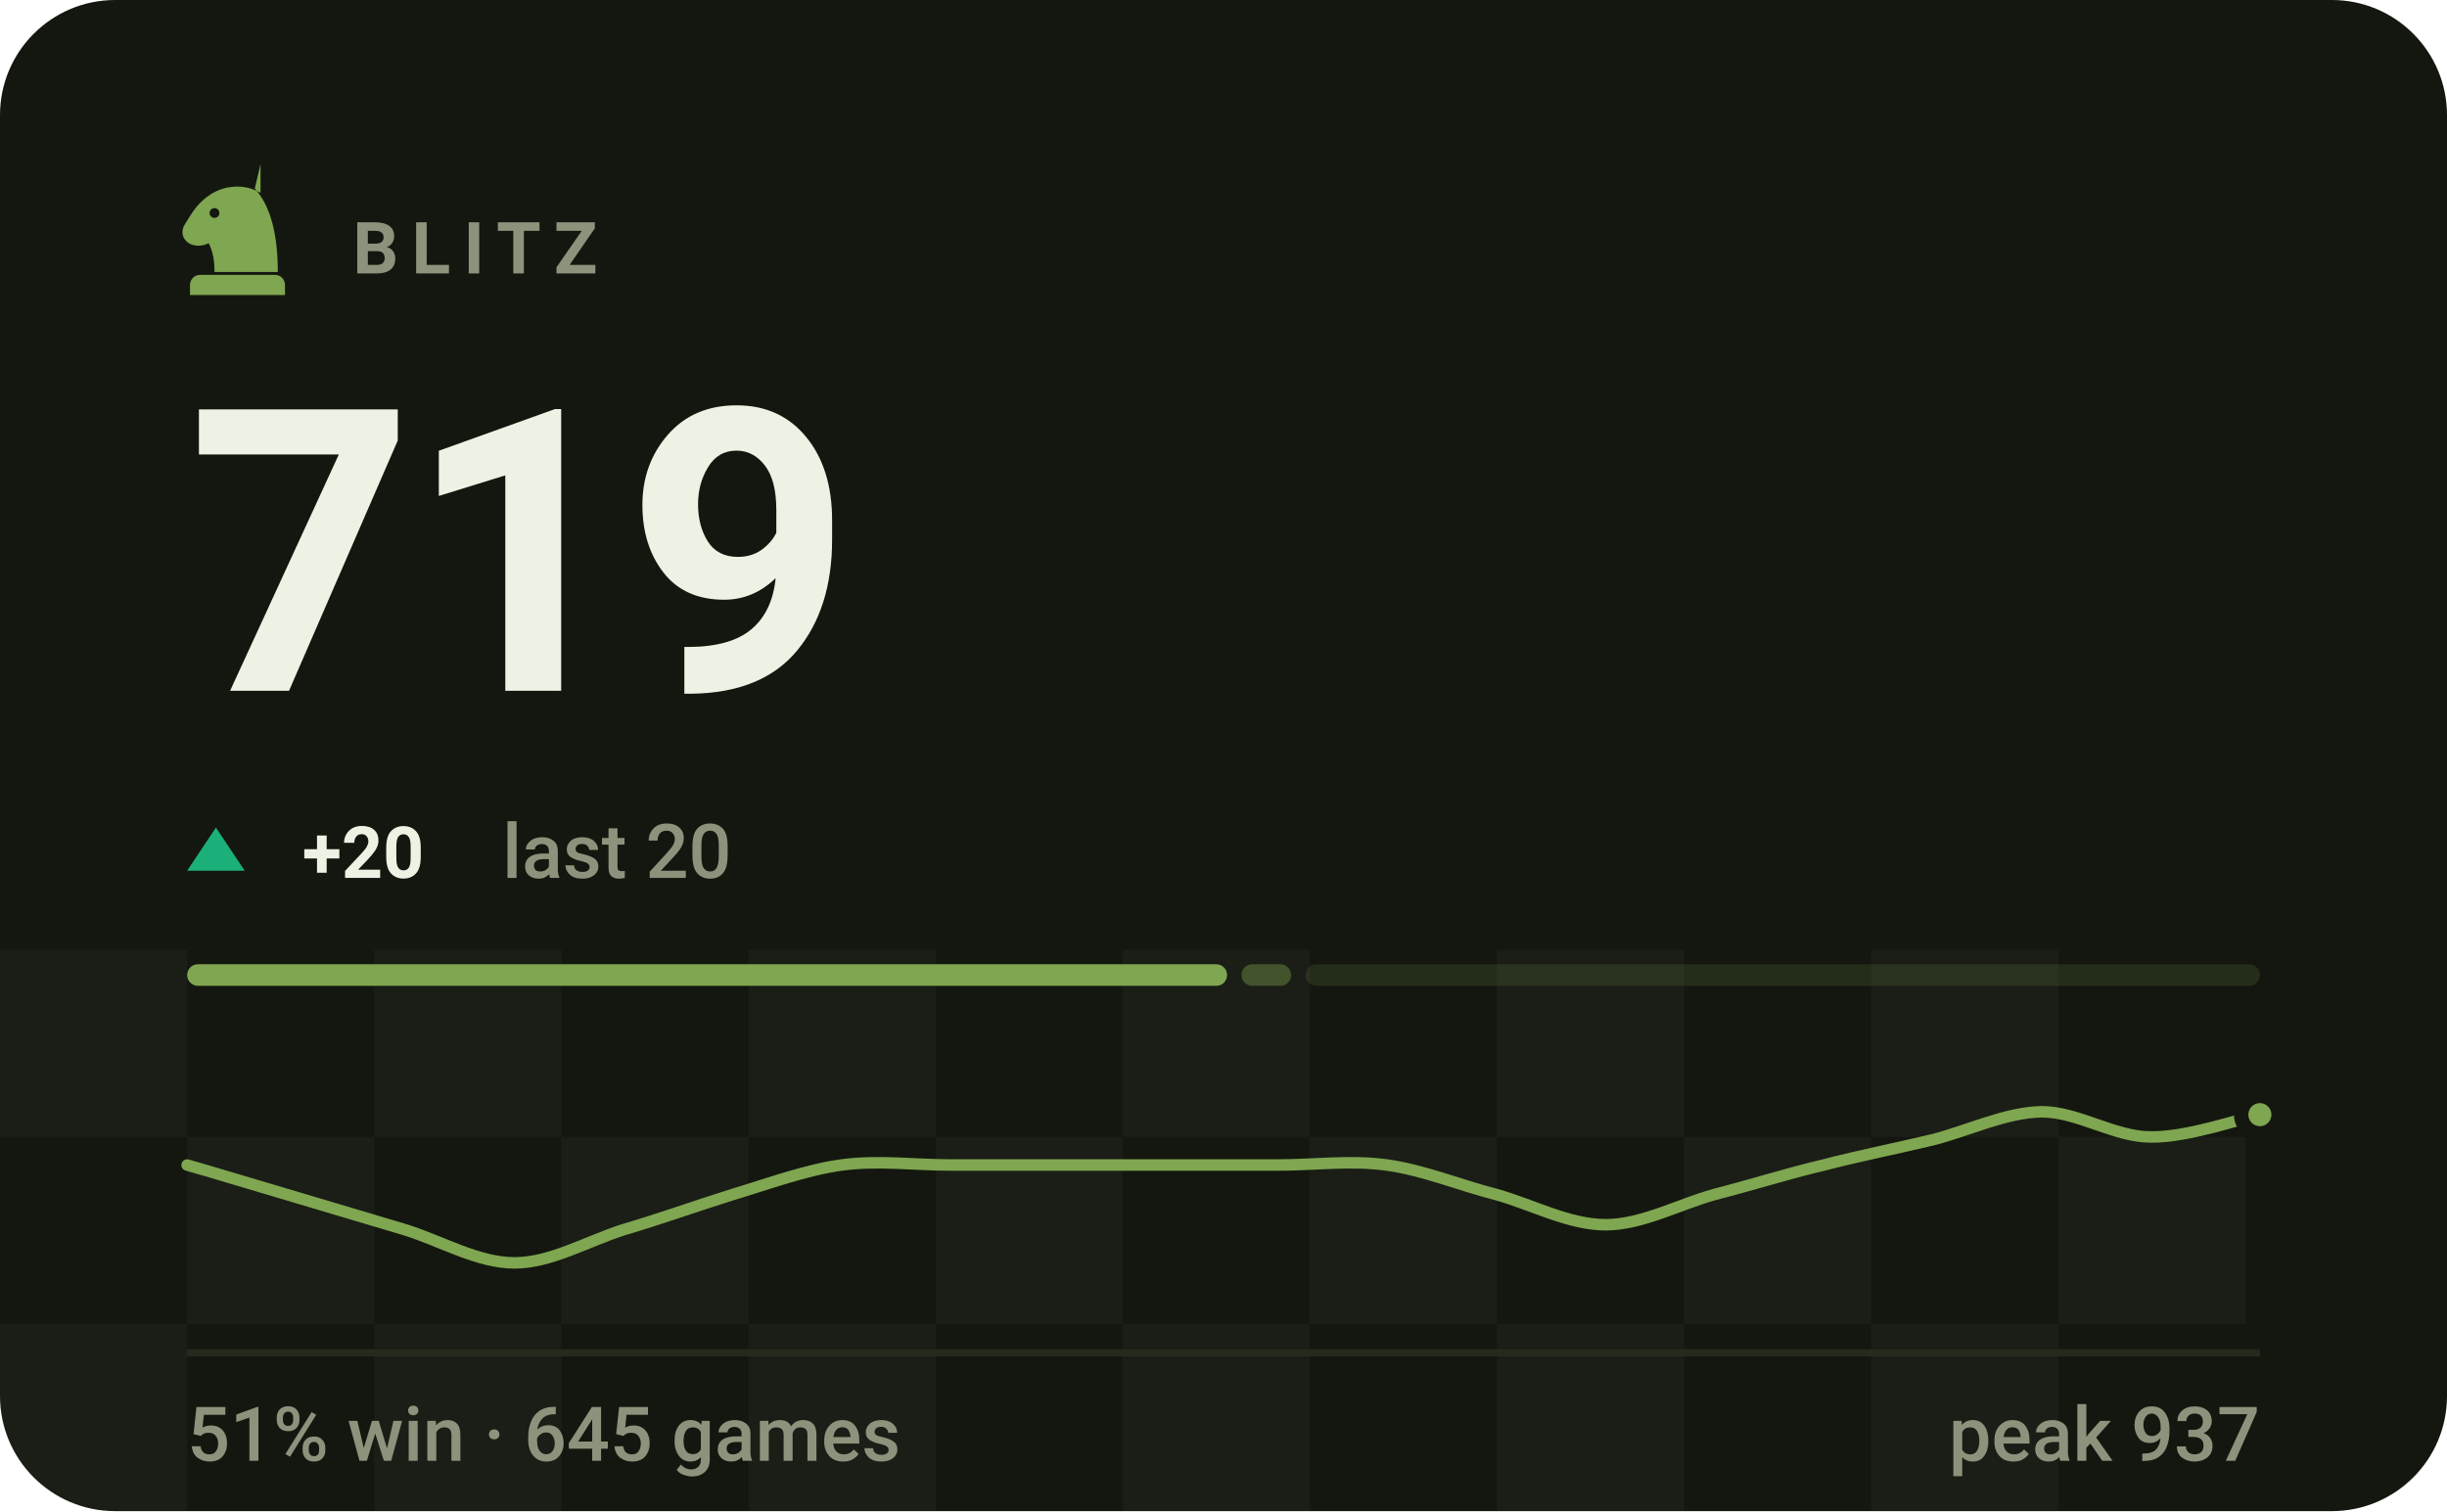
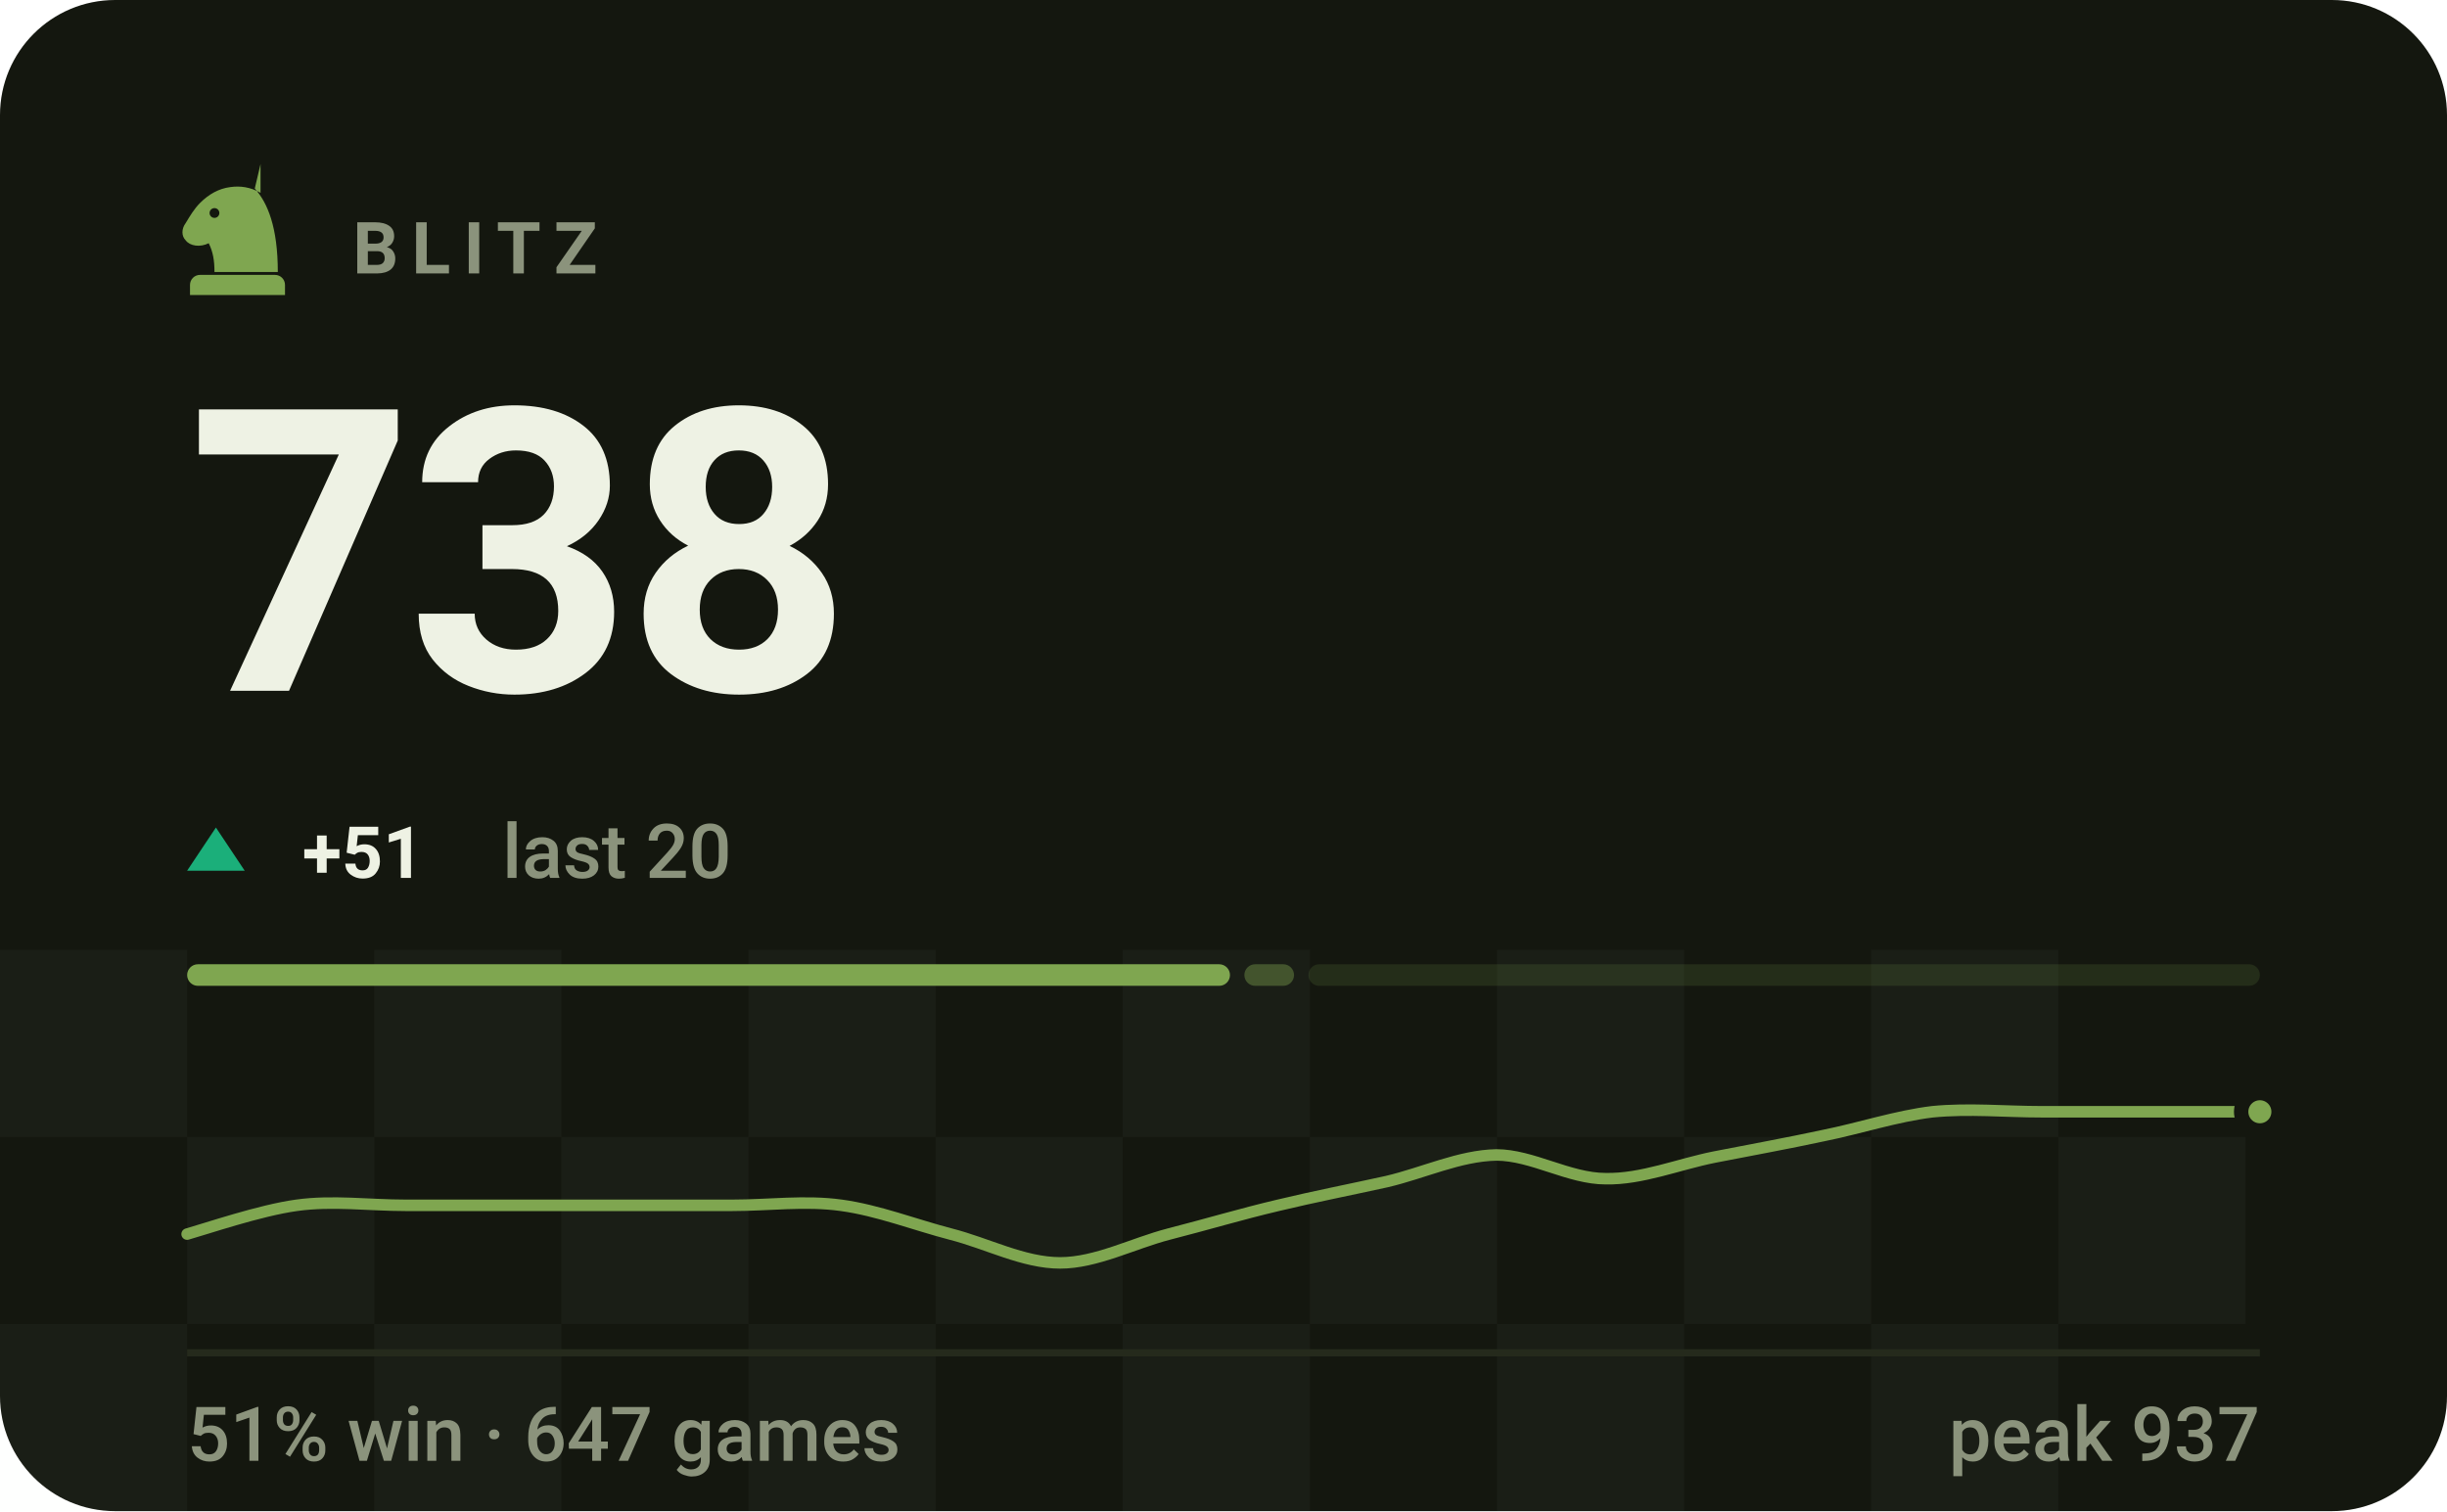
- <svg xmlns="http://www.w3.org/2000/svg" viewBox="0 0 340 210" width="340" height="210" role="img" aria-label="BLITZ rating 719, 51% win rate over 645 games">
+ <svg xmlns="http://www.w3.org/2000/svg" viewBox="0 0 340 210" width="340" height="210" role="img" aria-label="BLITZ rating 738, 51% win rate over 647 games">
  <style>svg{font-family:-apple-system,BlinkMacSystemFont,'Segoe UI',Roboto,'Helvetica Neue',Arial,sans-serif}text{fill:#eef2e4;white-space:pre}.bg{fill:#14170f}.acc{fill:#7fa650}.win{fill:#1baf7a}.draw{fill:#8b8f96}.loss{fill:#d03b3b}.lbl{font-size:10px;font-weight:600;letter-spacing:.18em;fill:#8b937c}.cap{font-size:10.5px;font-weight:500;fill:#8b937c}.num{font-family:-apple-system,BlinkMacSystemFont,'Segoe UI',Roboto,'Helvetica Neue',Arial,sans-serif;font-weight:700;letter-spacing:-.02em}.tick{font-size:9px;font-weight:500;fill:#8b937c;opacity:.75}.dl{font-size:10px;font-weight:600}.rule{stroke:#252a1c;stroke-width:1;fill:none}.grid{stroke:#252a1c;stroke-width:1;fill:none;opacity:.7}.ln{fill:none;stroke:#7fa650;stroke-width:2;stroke-linecap:round;stroke-linejoin:round}.ring{stroke:#14170f;stroke-width:2}.hollow{fill:none;stroke-width:1.5}.sq{fill:#eef2e4;opacity:.035}</style>
  <rect class="bg" width="340" height="210" rx="16" />
  <rect class="sq" x="0" y="132" width="26" height="26" />
  <rect class="sq" x="52" y="132" width="26" height="26" />
  <rect class="sq" x="104" y="132" width="26" height="26" />
  <rect class="sq" x="156" y="132" width="26" height="26" />
  <rect class="sq" x="208" y="132" width="26" height="26" />
  <rect class="sq" x="260" y="132" width="26" height="26" />
  <rect class="sq" x="26" y="158" width="26" height="26" />
  <rect class="sq" x="78" y="158" width="26" height="26" />
  <rect class="sq" x="130" y="158" width="26" height="26" />
  <rect class="sq" x="182" y="158" width="26" height="26" />
  <rect class="sq" x="234" y="158" width="26" height="26" />
  <rect class="sq" x="286" y="158" width="26" height="26" />
  <rect class="sq" x="0" y="184" width="26" height="26" />
  <rect class="sq" x="52" y="184" width="26" height="26" />
  <rect class="sq" x="104" y="184" width="26" height="26" />
  <rect class="sq" x="156" y="184" width="26" height="26" />
  <rect class="sq" x="208" y="184" width="26" height="26" />
  <rect class="sq" x="260" y="184" width="26" height="26" />
  <g class="acc" transform="translate(23.0,21.8) scale(0.2)">
    <path fill-rule="evenodd" d="M66 5l-4 17c9 10 16 27 16 58H34c0-8-1-14-4-20-6 3-13 2-16-2-3-3-3-8 0-12 3-5 6-10 10-14 6-6 13-10 21-11 7-1 14 0 21 4zM37.4 39a3.4 3.4 0 1 0-6.8 0 3.4 3.4 0 1 0 6.8 0zM24 82h52c3.9 0 7 3.1 7 7v7H17v-7c0-3.9 3.1-7 7-7z" />
  </g>
  <text class="lbl" x="49" y="38">BLITZ</text>
-   <text class="num" x="26" y="96" style="font-size:55px">719</text>
+   <text class="num" x="26" y="96" style="font-size:55px">738</text>
  <path fill="#1baf7a" d="M30 115L34 121H26Z" />
-   <text class="dl" x="42" y="122" fill="#1baf7a">+20</text>
+   <text class="dl" x="42" y="122" fill="#1baf7a">+51</text>
  <text class="cap" x="69.8" y="122">last 20</text>
-   <rect x="26.0" y="134" width="144.5" height="3" rx="1.5" fill="#7fa650" opacity="1" />
-   <rect x="172.5" y="134" width="6.9" height="3" rx="1.5" fill="#7fa650" opacity="0.4" />
-   <rect x="181.4" y="134" width="132.6" height="3" rx="1.5" fill="#7fa650" opacity="0.15" />
-   <path class="ln" style="stroke-width:1.6" d="M26.0 161.9C28.5 162.6 36.1 164.9 41.2 166.4C46.2 167.9 51.3 169.4 56.3 170.9C61.4 172.5 66.4 175.5 71.5 175.5C76.5 175.5 81.6 172.5 86.6 170.9C91.7 169.4 96.7 167.6 101.8 166.0C106.8 164.5 111.9 162.6 116.9 161.9C122.0 161.2 127.1 161.9 132.1 161.9C137.2 161.9 142.2 161.9 147.3 161.9C152.3 161.9 157.4 161.9 162.4 161.9C167.5 161.9 172.5 161.9 177.6 161.9C182.6 161.9 187.7 161.2 192.7 161.9C197.8 162.6 202.8 164.7 207.9 166.0C212.9 167.4 218.0 170.2 223.1 170.2C228.1 170.2 233.2 167.4 238.2 166.0C243.3 164.7 248.3 163.1 253.4 161.9C258.4 160.6 263.5 159.6 268.5 158.4C273.6 157.1 278.6 154.6 283.7 154.5C288.7 154.5 293.8 158.0 298.8 158.0C303.9 158.1 311.5 155.4 314.0 154.9" />
-   <circle class="acc ring" cx="314.0" cy="154.9" r="2.6" />
+   <rect x="26.0" y="134" width="144.9" height="3" rx="1.5" fill="#7fa650" opacity="1" />
+   <rect x="172.9" y="134" width="6.9" height="3" rx="1.5" fill="#7fa650" opacity="0.4" />
+   <rect x="181.8" y="134" width="132.2" height="3" rx="1.5" fill="#7fa650" opacity="0.15" />
+   <path class="ln" style="stroke-width:1.6" d="M26.0 171.5C28.5 170.8 36.1 168.2 41.2 167.5C46.2 166.8 51.3 167.5 56.3 167.5C61.4 167.5 66.4 167.5 71.5 167.5C76.5 167.5 81.6 167.5 86.6 167.5C91.7 167.5 96.7 167.5 101.8 167.5C106.8 167.5 111.9 166.8 116.9 167.5C122.0 168.2 127.1 170.2 132.1 171.5C137.2 172.8 142.2 175.5 147.3 175.5C152.3 175.5 157.4 172.8 162.4 171.5C167.5 170.2 172.5 168.7 177.6 167.5C182.6 166.3 187.7 165.3 192.7 164.2C197.8 163.0 202.8 160.6 207.9 160.5C212.9 160.5 218.0 163.8 223.1 163.8C228.1 163.9 233.2 161.8 238.2 160.8C243.3 159.8 248.3 158.9 253.4 157.8C258.4 156.8 263.5 155.1 268.5 154.5C273.6 154.0 278.6 154.5 283.7 154.5C288.7 154.5 293.8 154.5 298.8 154.5C303.9 154.5 311.5 154.5 314.0 154.5" />
+   <circle class="acc ring" cx="314.0" cy="154.5" r="2.6" />
  <line class="rule" x1="26" y1="188" x2="314" y2="188" />
-   <text class="cap" x="26" y="203">51% win · 645 games</text>
+   <text class="cap" x="26" y="203">51% win · 647 games</text>
  <text class="cap" x="314" y="203" text-anchor="end">peak 937</text>
</svg>
